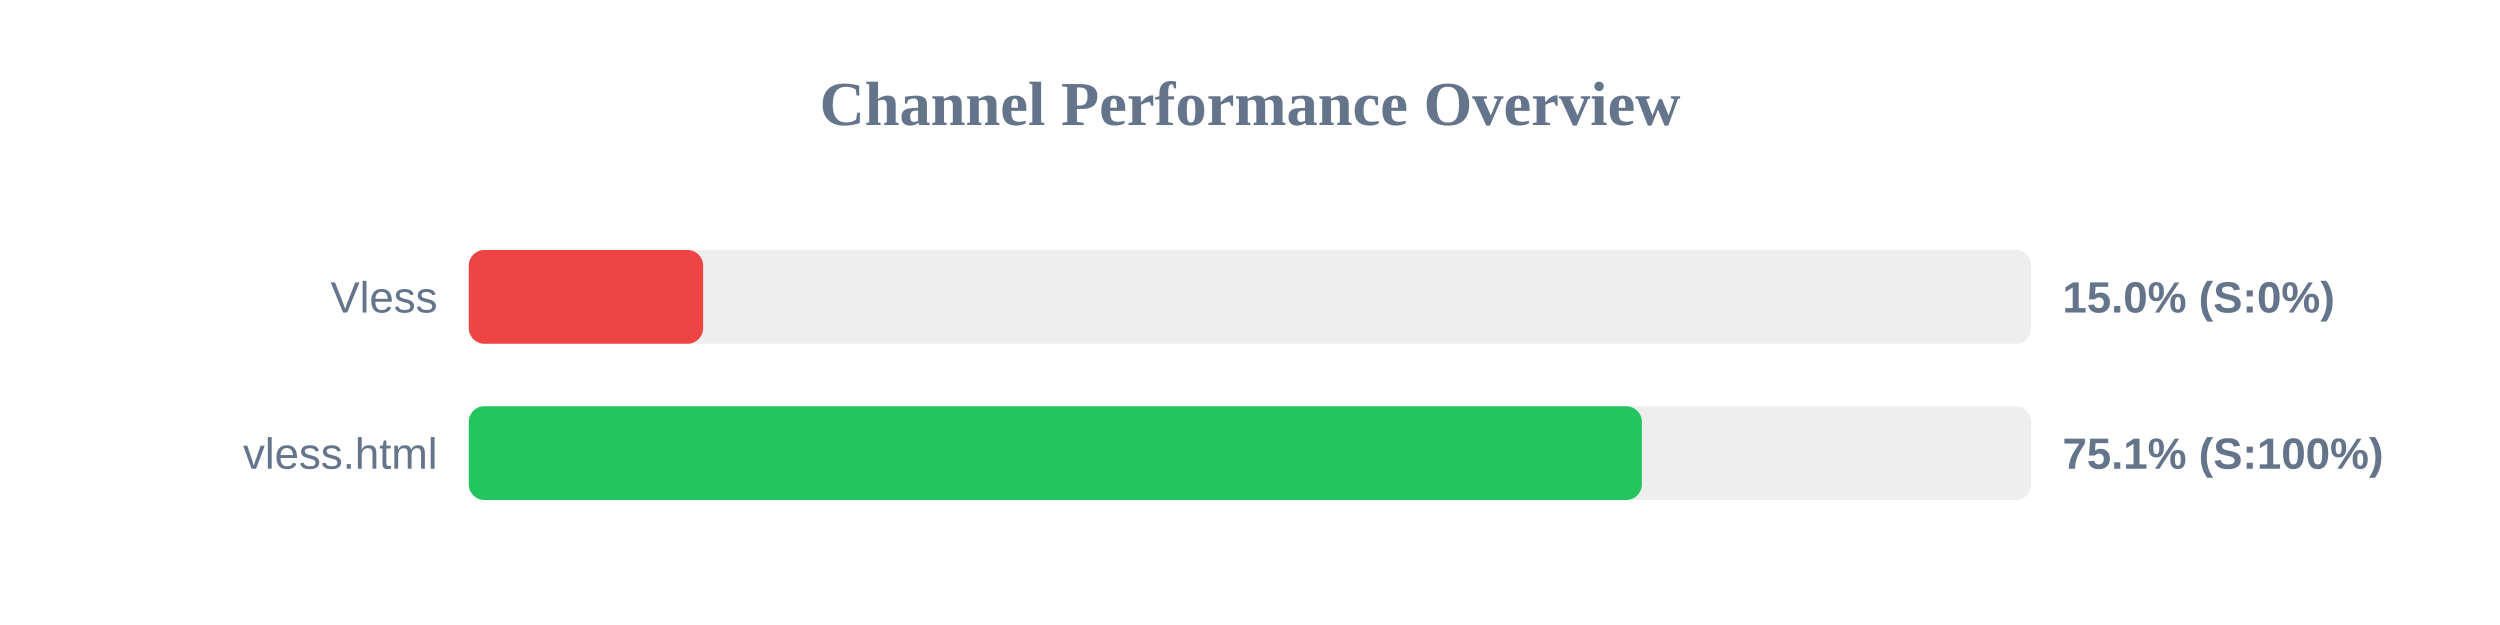
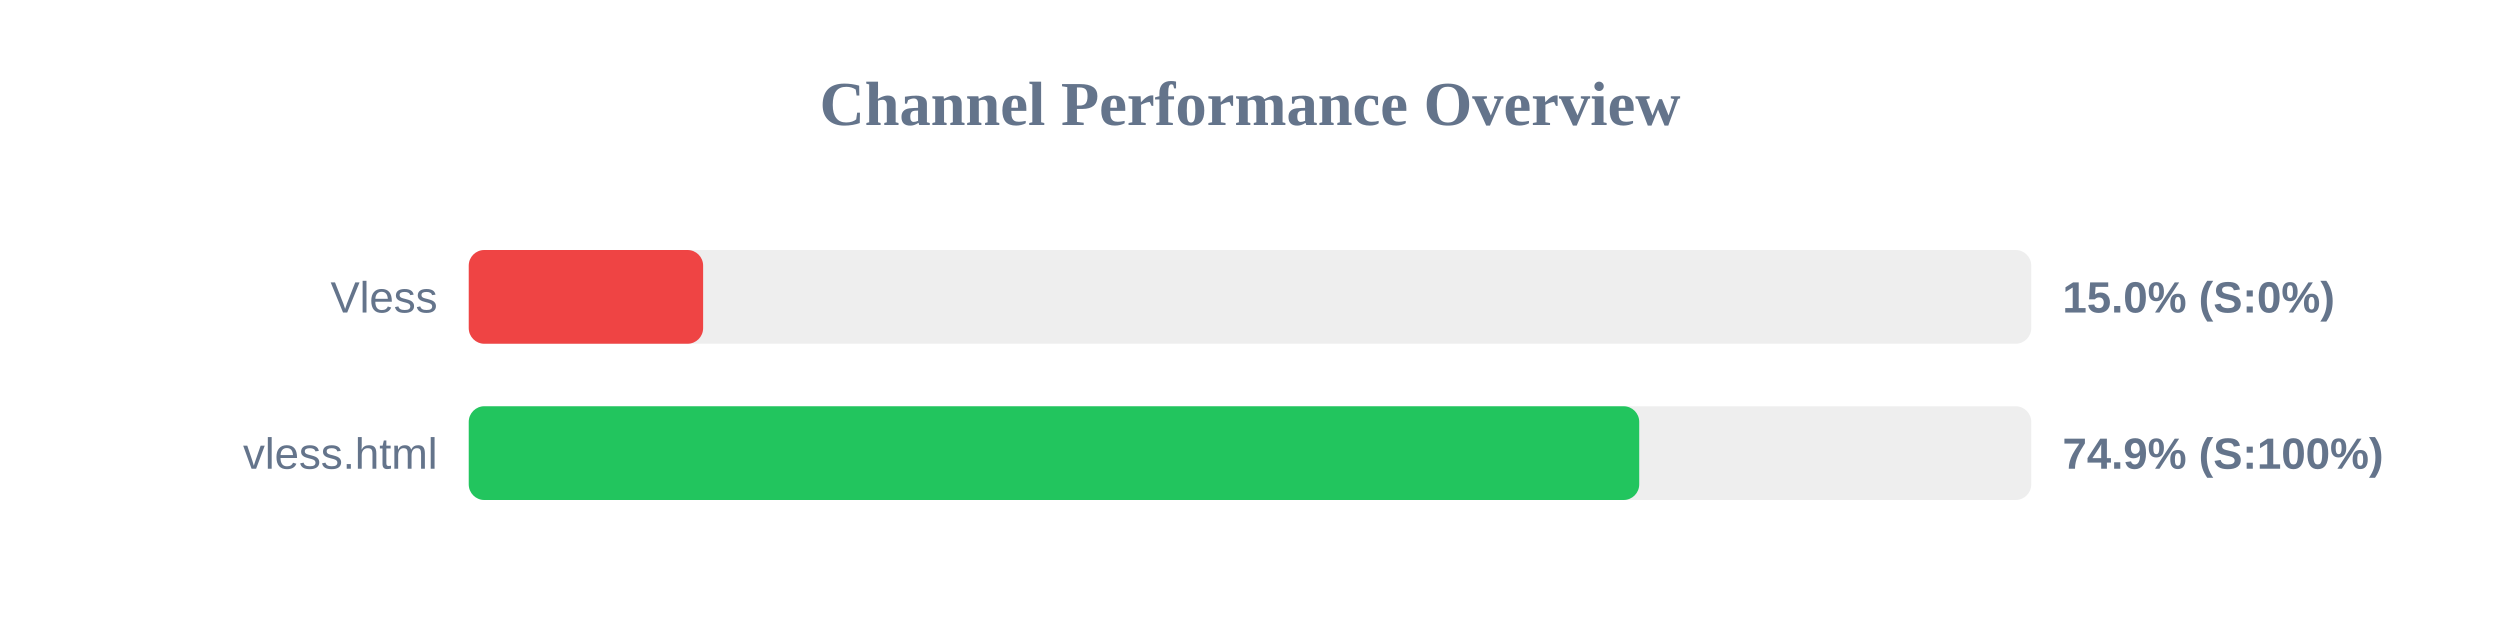
<svg xmlns="http://www.w3.org/2000/svg" width="800" height="200" version="1.1">
  <style>
        .row { font: 14px Arial; fill: #64748b; }
        .score { font: bold 14px Arial; fill: #64748b; }
    </style>
  <text x="400" y="40" text-anchor="middle" font-size="20px" font-weight="bold" fill="#64748b">Channel Performance Overview</text>
  <rect x="150" y="80" width="500" height="30" fill="#eee" rx="5" />
  <rect x="150" y="80" width="75.0" height="30" fill="#ef4444" rx="5" />
  <text x="140" y="100" text-anchor="end" class="row">Vless</text>
  <text x="660" y="100" text-anchor="start" class="score">15.0% (S:0%)</text>
  <rect x="150" y="130" width="500" height="30" fill="#eee" rx="5" />
-   <rect x="150" y="130" width="375.4" height="30" fill="#22c55e" rx="5" />
+   <rect x="150" y="130" width="374.55" height="30" fill="#22c55e" rx="5" />
  <text x="140" y="150" text-anchor="end" class="row">vless.html</text>
-   <text x="660" y="150" text-anchor="start" class="score">75.1% (S:100%)</text>
+   <text x="660" y="150" text-anchor="start" class="score">74.9% (S:100%)</text>
</svg>
